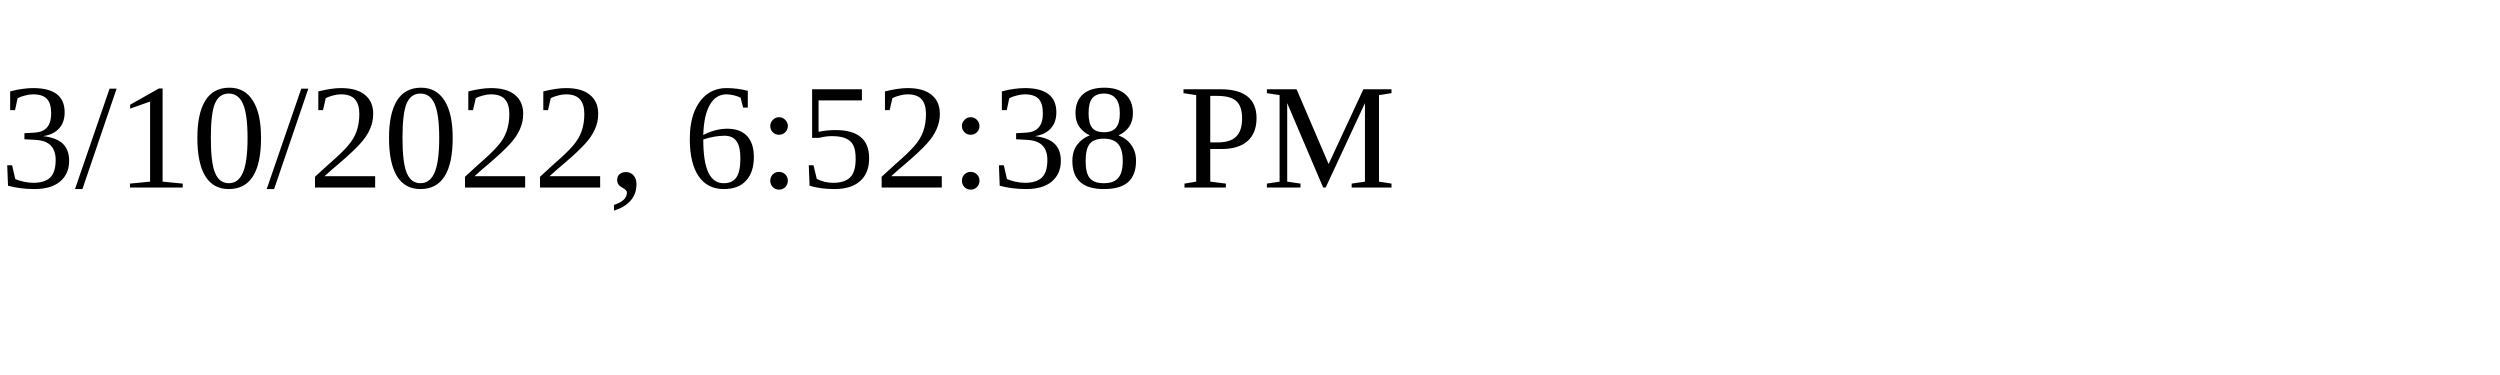
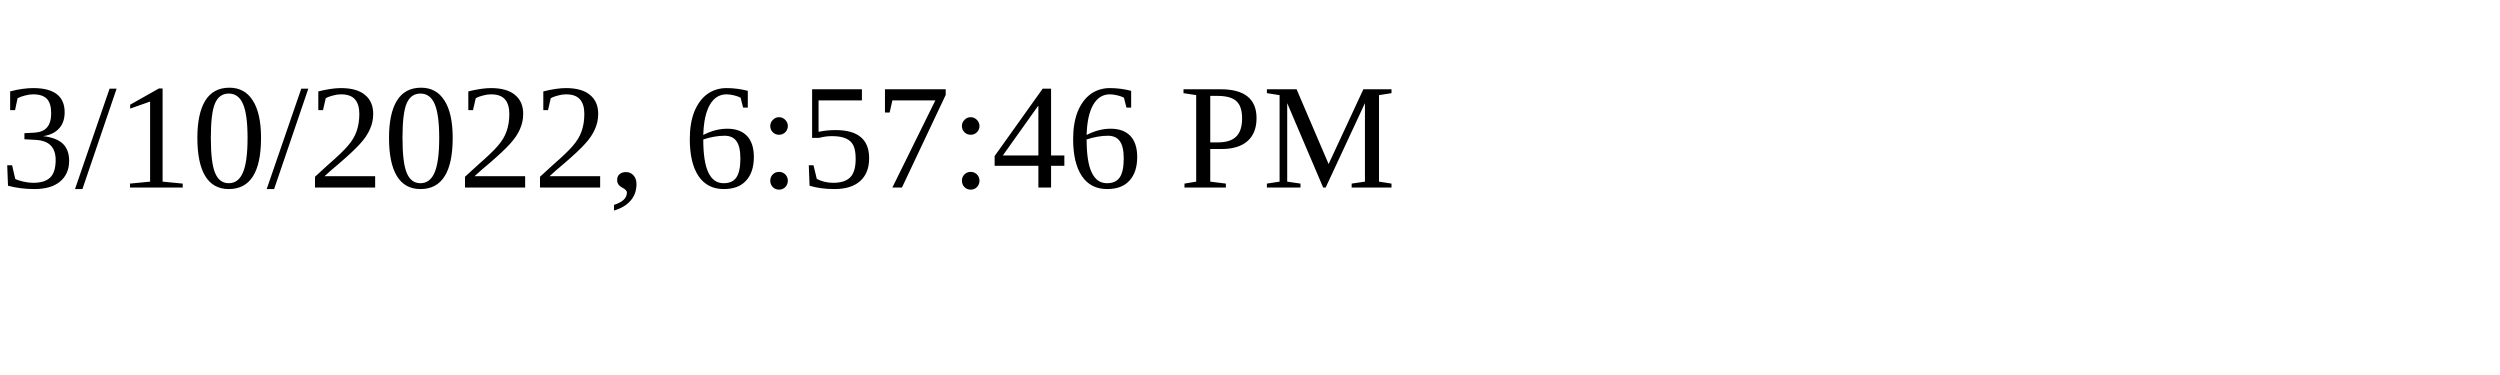
<svg xmlns="http://www.w3.org/2000/svg" height="30" width="200">
-   <text x="0" y="15">3/10/2022, 6:52:38 PM</text>
+   <text x="0" y="15">3/10/2022, 6:57:46 PM</text>
</svg>
